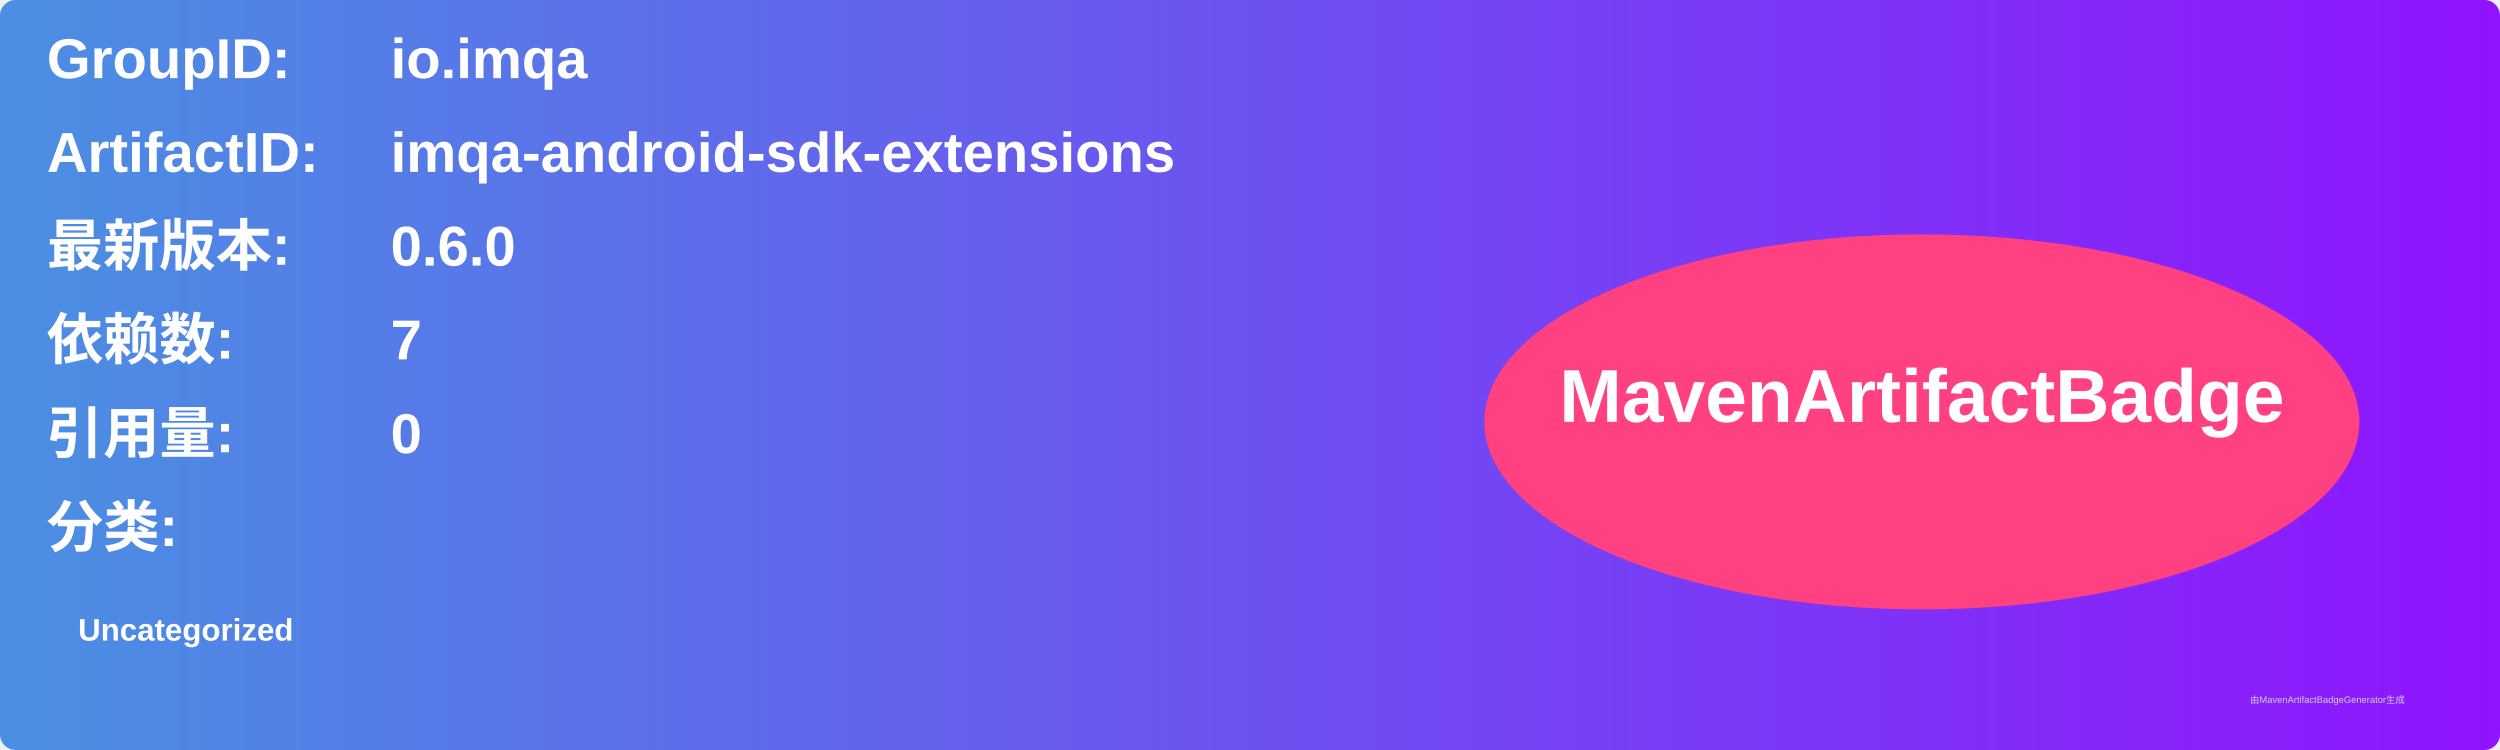
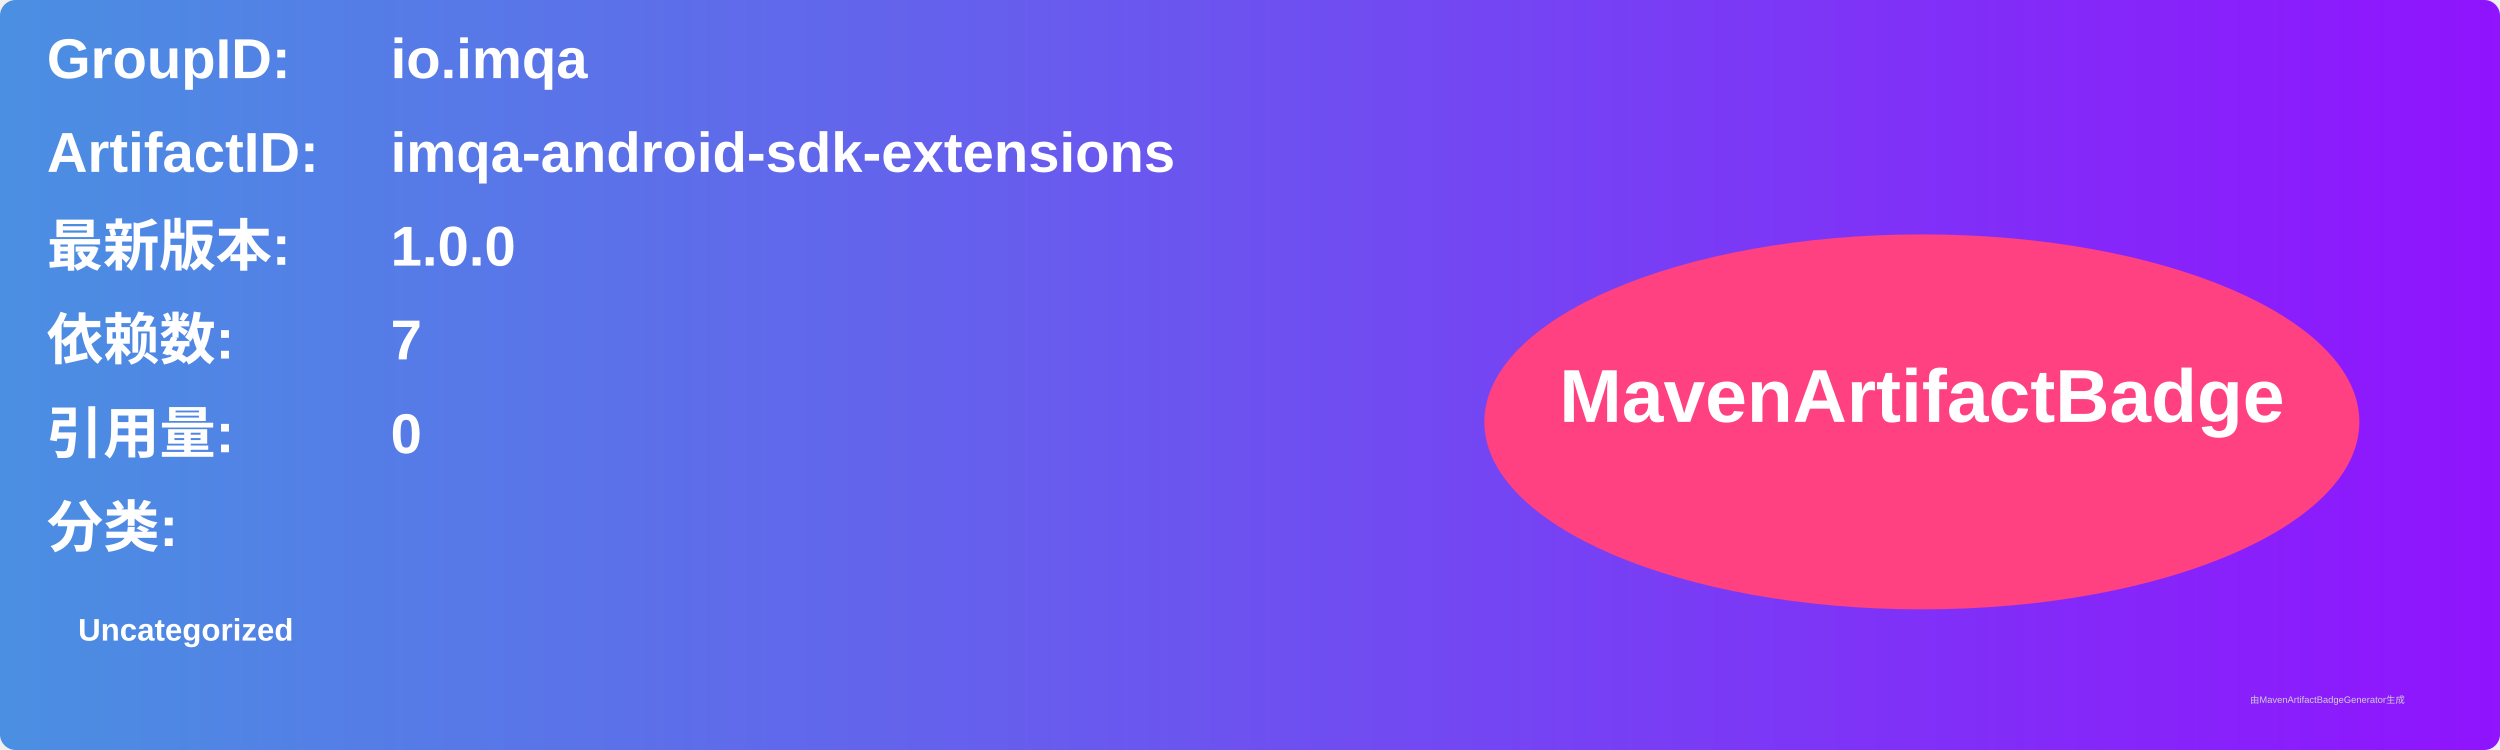
<svg xmlns="http://www.w3.org/2000/svg" width="800" height="240" viewBox="0 0 800 240">
  <linearGradient id="grad" x1="0%" y1="0%" x2="100%" y2="0%">
    <stop offset="0%" stop-color="#4a90e2" />
    <stop offset="100%" stop-color="#9013fe" />
  </linearGradient>
  <rect width="100%" height="100%" rx="5" ry="5" fill="url(#grad)" />
  <g transform="translate(15, 15)">
    <text x="0" y="10" font-family="Arial" font-size="18" fill="white" font-weight="bold" width="260">GroupID:</text>
    <text x="110" y="10" font-family="Arial" font-size="18" fill="white" font-weight="bold" width="460">io.imqa</text>
    <text x="0" y="40" font-family="Arial" font-size="18" fill="white" font-weight="bold" width="260">ArtifactID:</text>
    <text x="110" y="40" font-family="Arial" font-size="18" fill="white" font-weight="bold" width="460">imqa-android-sdk-extensions</text>
    <text x="0" y="70" font-family="Arial" font-size="18" fill="white" font-weight="bold">最新版本:</text>
    <text x="110" y="70" font-family="Arial" font-size="18" fill="white" font-weight="bold">
-       <tspan font-weight="bold">0.6.0</tspan>
+       <tspan font-weight="bold">1.0.0</tspan>
    </text>
    <text x="0" y="100" font-family="Arial" font-size="18" fill="white" font-weight="bold">依赖数: </text>
    <text x="110" y="100" font-family="Arial" font-size="18" fill="white">
      <tspan font-weight="bold">7</tspan>
    </text>
    <text x="0" y="130" font-family="Arial" font-size="18" fill="white" font-weight="bold">引用量: </text>
    <text x="110" y="130" font-family="Arial" font-size="18" fill="white">
      <tspan font-weight="bold">0</tspan>
    </text>
    <text x="0" y="160" font-family="Arial" font-size="18" fill="white" font-weight="bold">分类:</text>
    <text x="10" y="190" font-family="Arial" font-size="10" fill="white">
      <tspan font-weight="bold">Uncategorized</tspan>
    </text>
    <ellipse cx="600" cy="120" rx="140" ry="60" fill="#ff4081" />
    <text x="600" y="120" text-anchor="middle" font-family="Arial" font-size="24" fill="white" font-weight="bold">MavenArtifactBadge</text>
  </g>
  <text x="720" y="225" font-family="Arial" font-size="3" fill="#d0d0d0">由MavenArtifactBadgeGenerator生成</text>
</svg>
